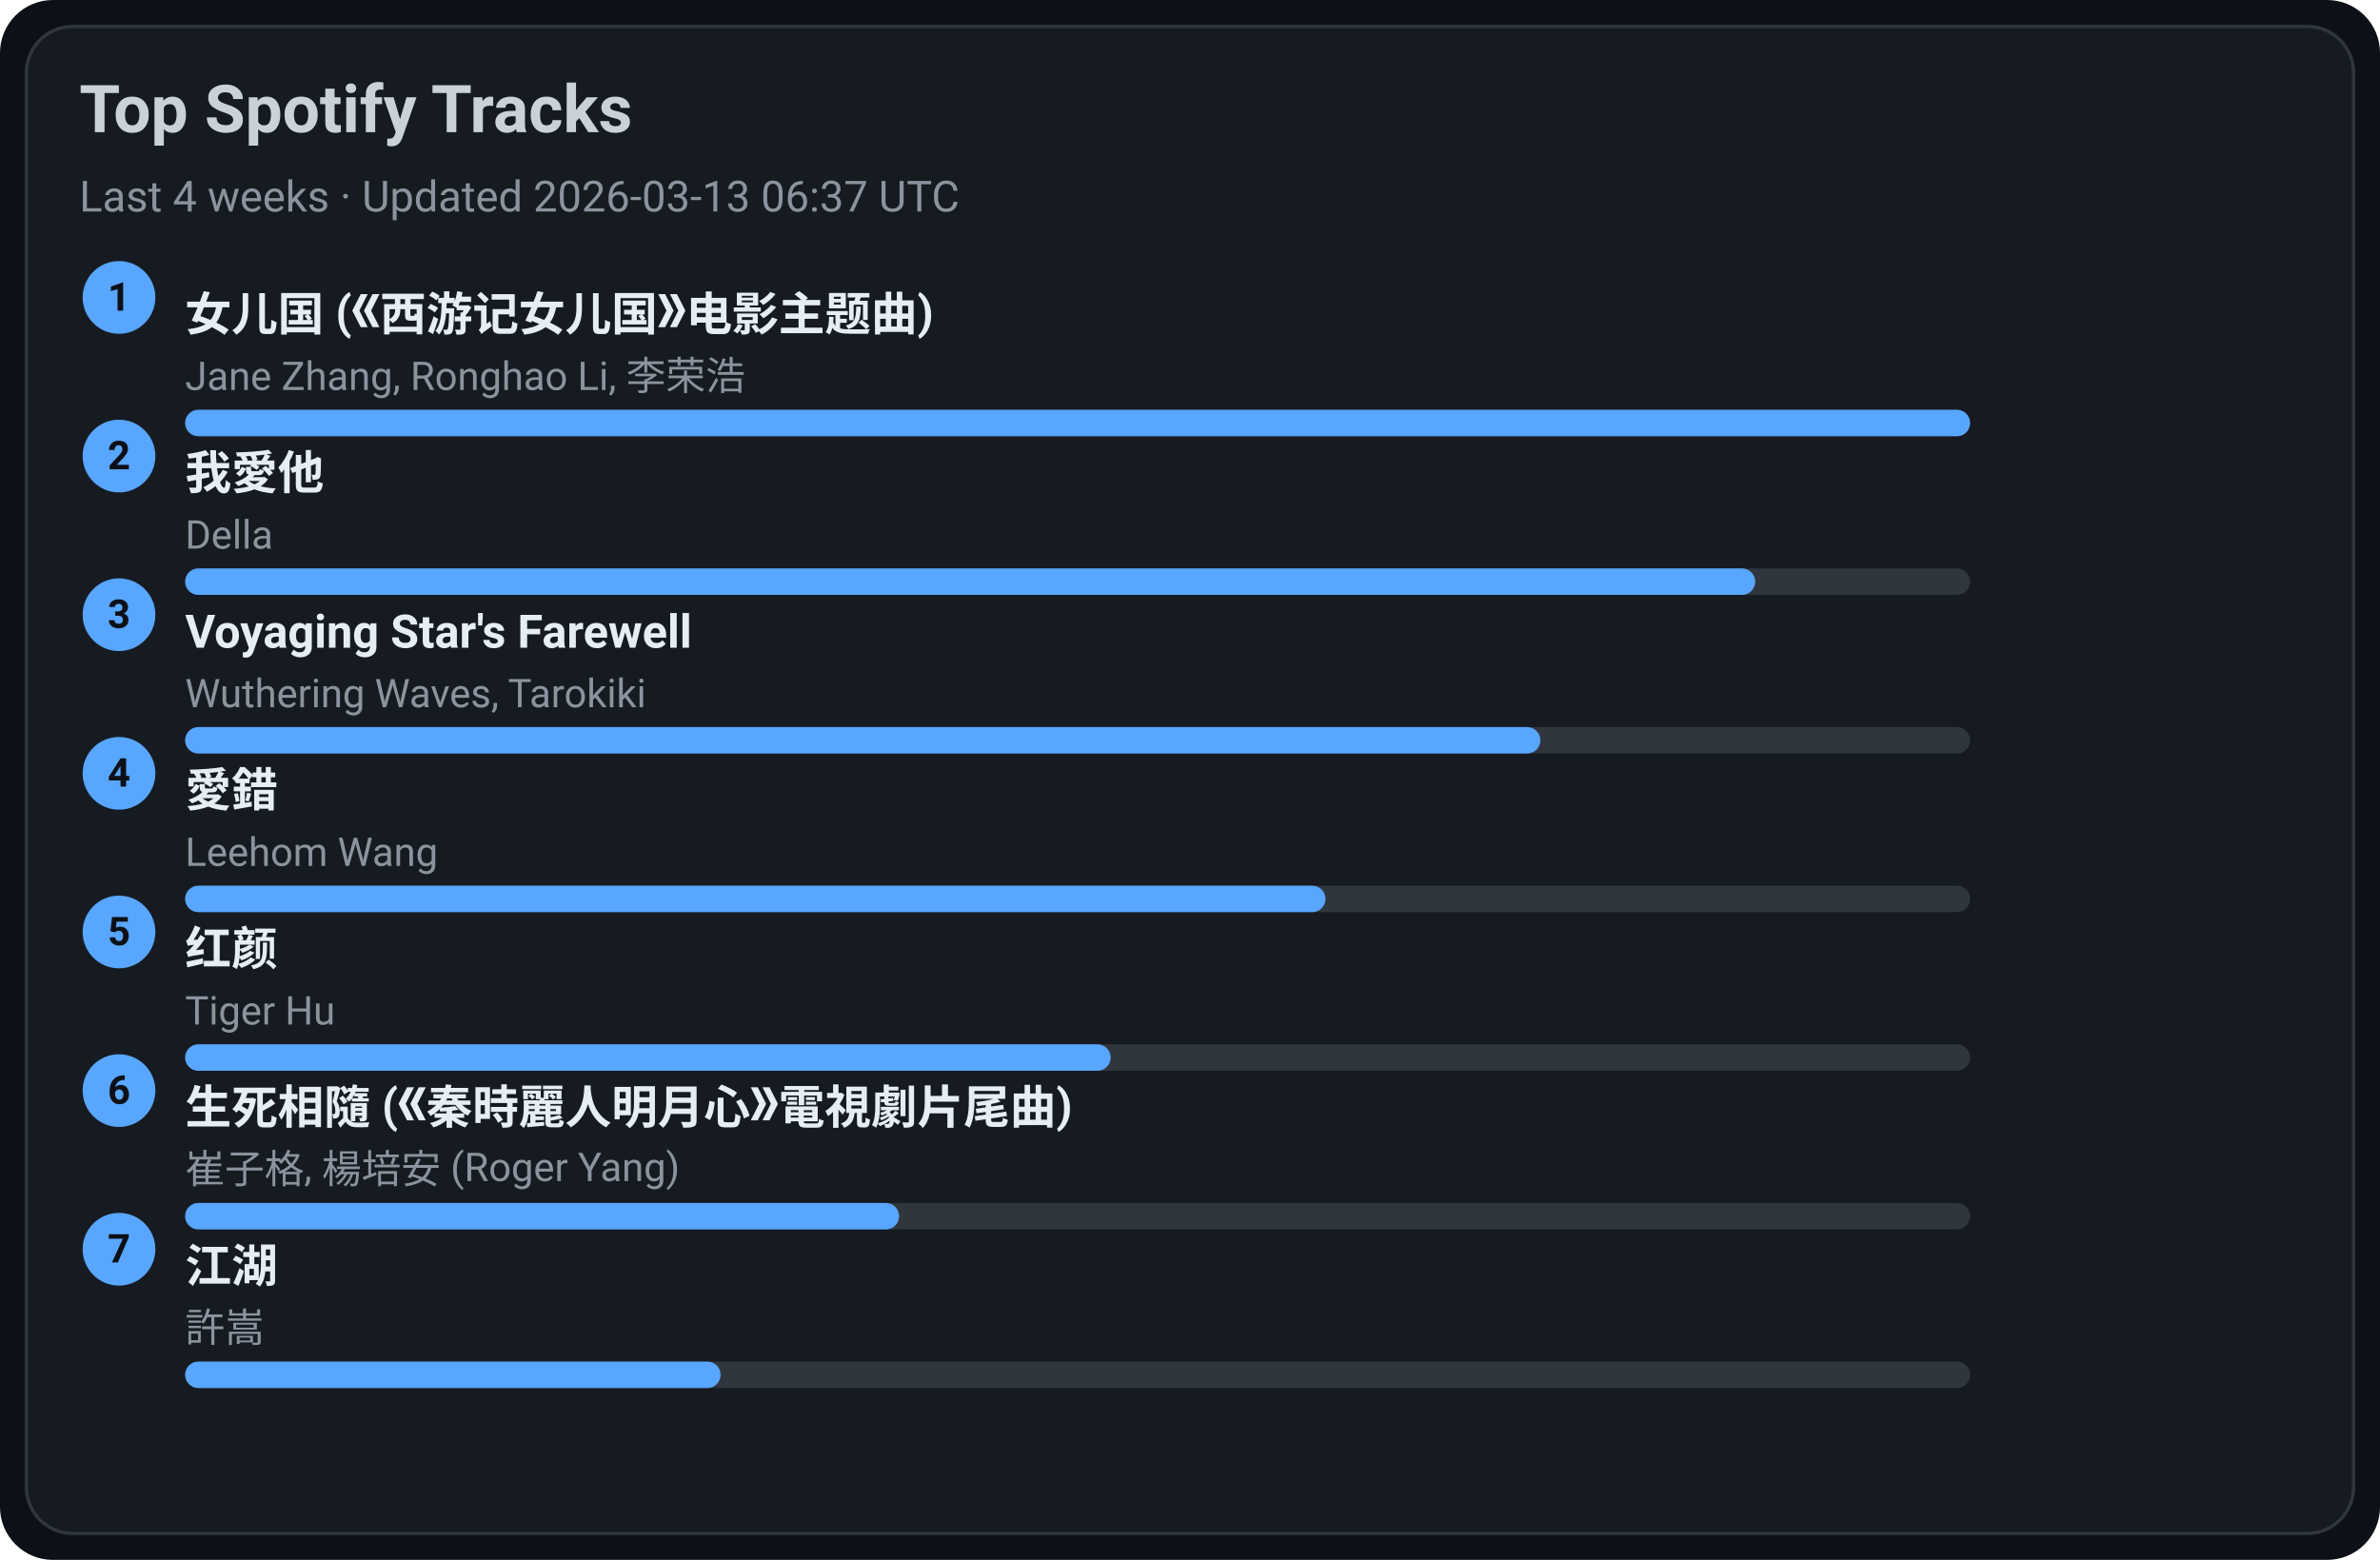
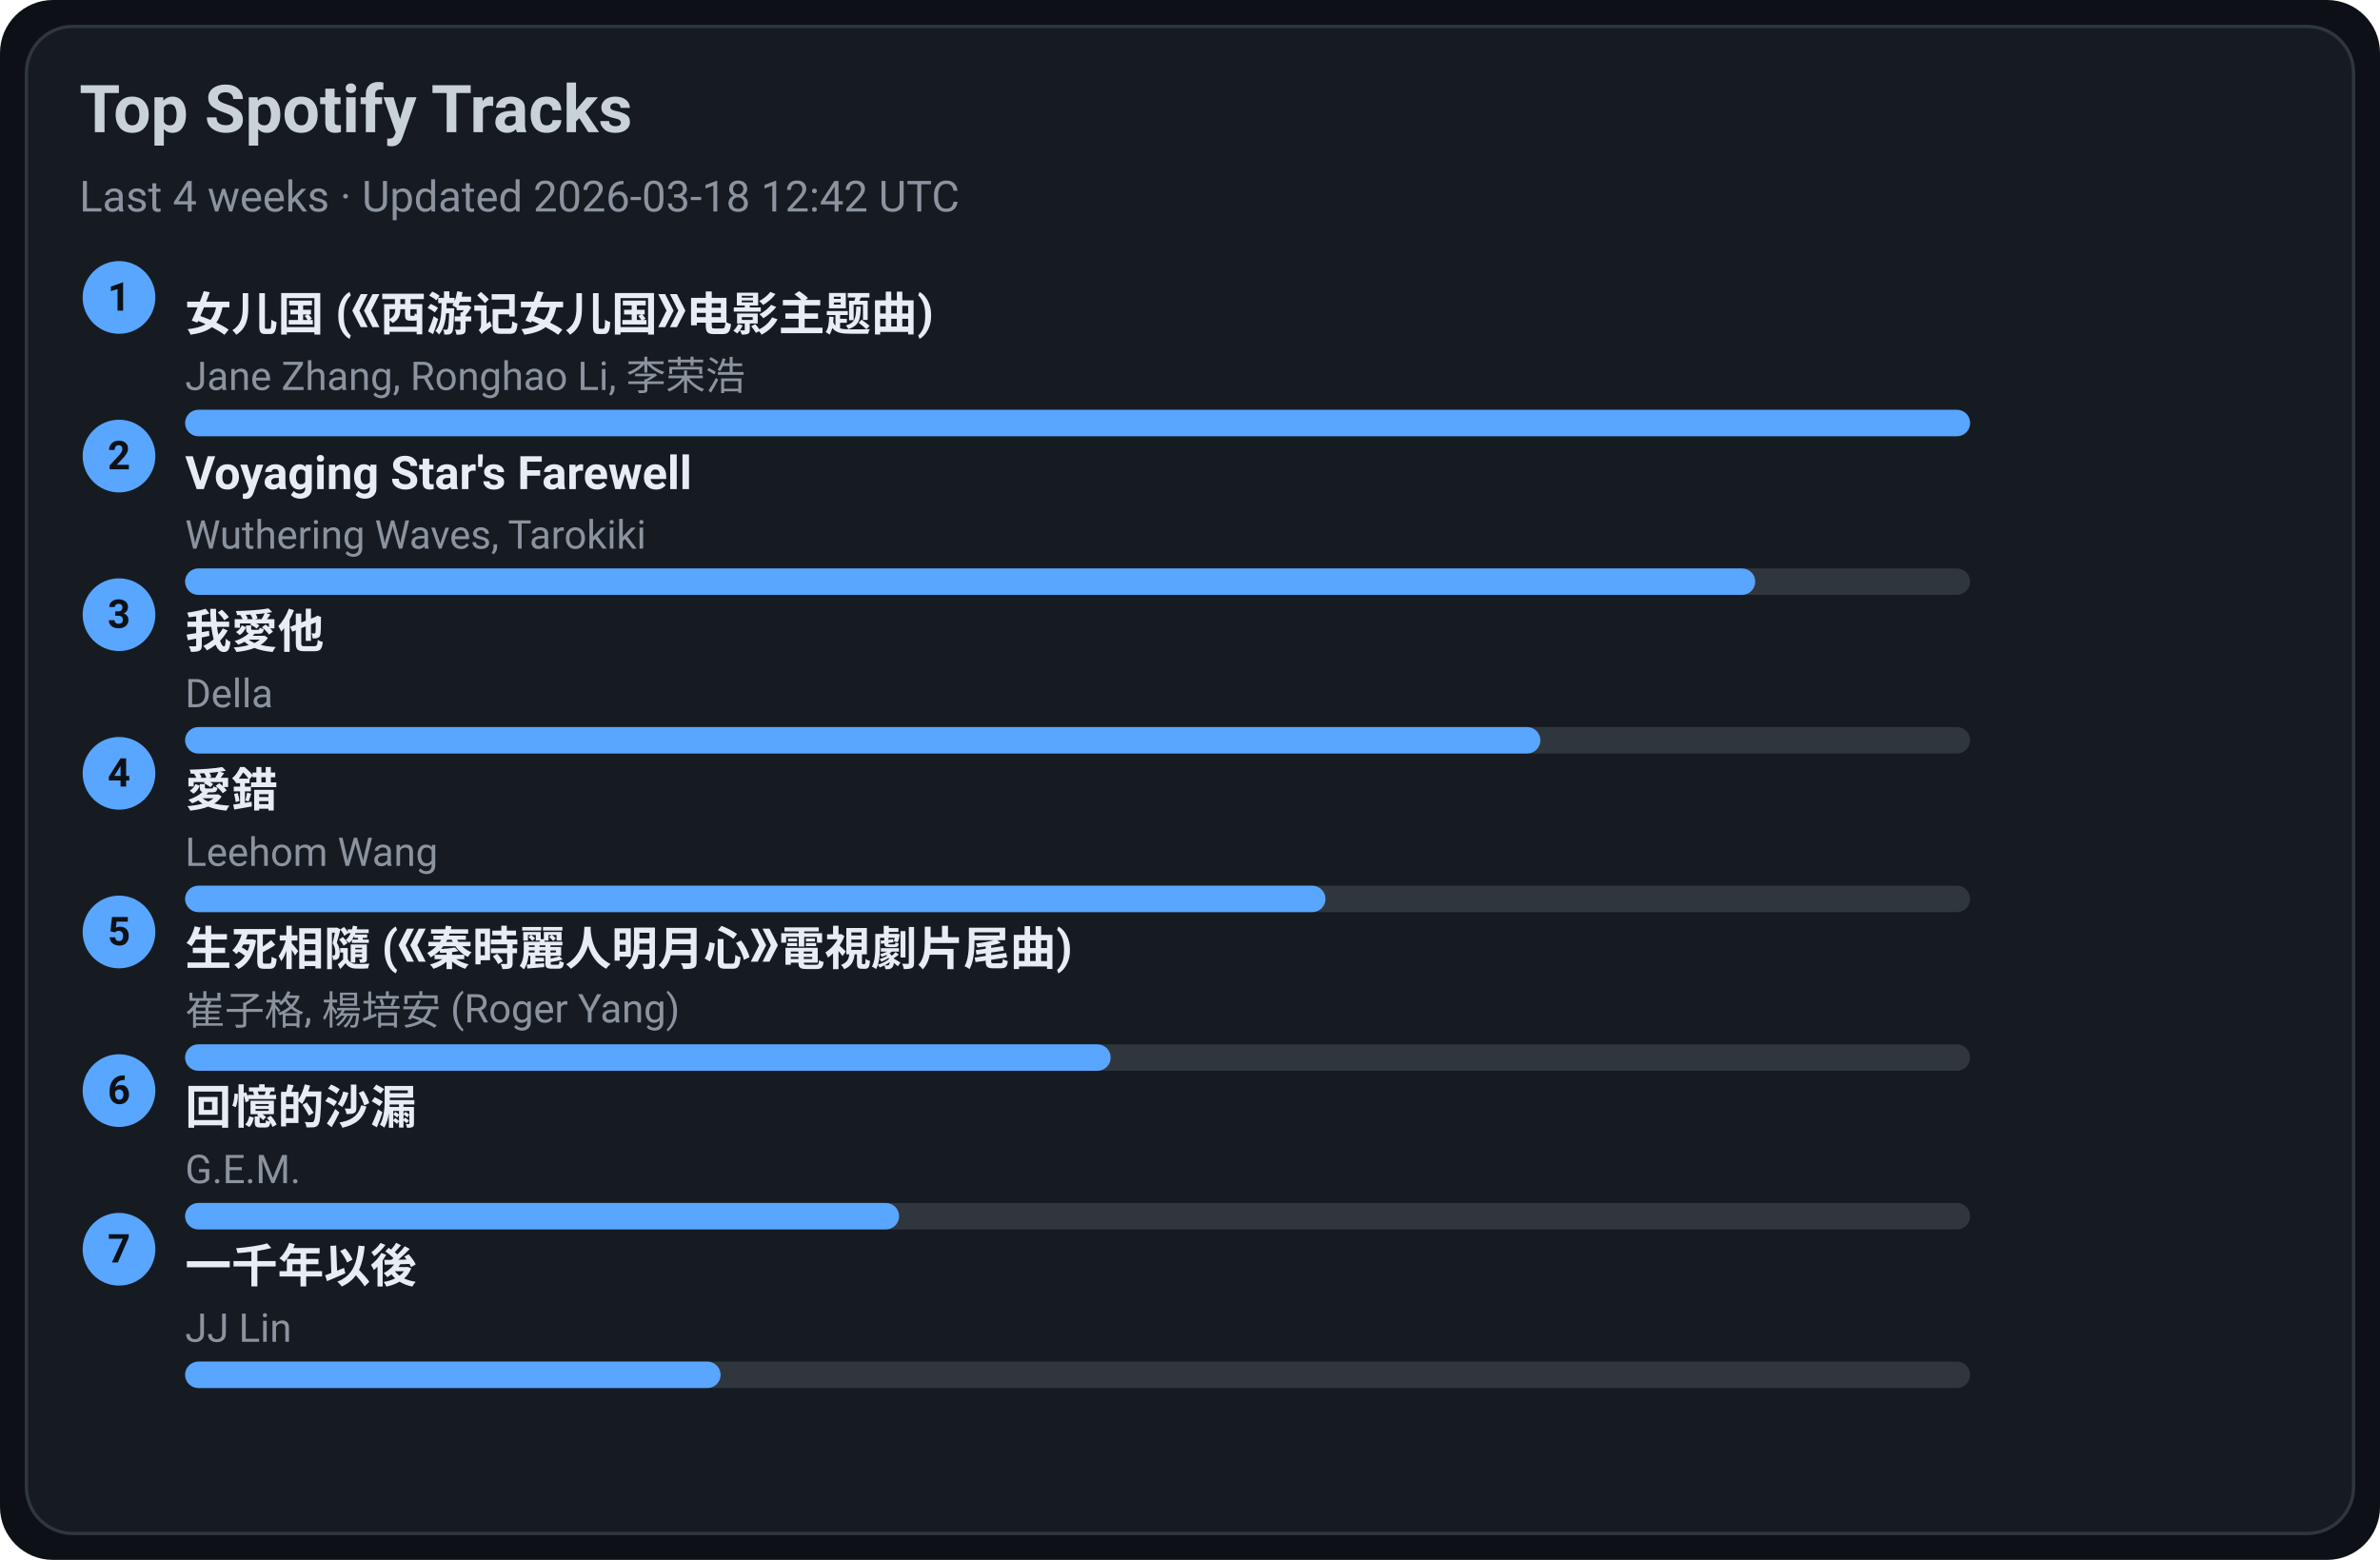
<svg xmlns="http://www.w3.org/2000/svg" width="720" height="472" viewBox="0 0 720 472">
  <style>text{font-family:-apple-system,BlinkMacSystemFont,Segoe UI,Roboto,Ubuntu,Helvetica Neue,Arial,Noto Sans,sans-serif}</style>
  <rect width="720" height="472" rx="16" fill="#0d1117" />
  <rect x="8" y="8" width="704" height="456" rx="14" fill="#161b22" stroke="#30363d" />
  <text x="24" y="40" font-size="20" fill="#c9d1d9" font-weight="600">Top Spotify Tracks</text>
-   <text x="24" y="64" font-size="13" fill="#8b949e">Last 4 weeks · Updated 2026-03-13 06:37 UTC</text>
+   <text x="24" y="64" font-size="13" fill="#8b949e">Last 4 weeks · Updated 2026-03-18 12:42 UTC</text>
  <circle cx="36" cy="90" r="11" fill="#58a6ff" />
  <text x="36" y="94" text-anchor="middle" font-size="12" fill="#0d1117" font-weight="700">1</text>
  <a href="https://open.spotify.com/track/5vfCdwOheQGcrR91ATpL2k" target="_blank" rel="noopener noreferrer">
    <text x="56" y="100" font-size="14" fill="#e6edf3" font-weight="600">女儿国 (《西游记女儿国》电影主题曲)</text>
  </a>
  <text x="56" y="118" font-size="12" fill="#8b949e">Jane Zhang, Ronghao Li, 李荣浩</text>
  <rect x="56" y="124" width="540" height="8" rx="4" fill="#30363d" />
  <rect x="56" y="124" width="540" height="8" rx="4" fill="#58a6ff" />
  <circle cx="36" cy="138" r="11" fill="#58a6ff" />
  <text x="36" y="142" text-anchor="middle" font-size="12" fill="#0d1117" font-weight="700">2</text>
-   <a href="https://open.spotify.com/track/2qOitAAyMgHOs0cMilqf8k" target="_blank" rel="noopener noreferrer">
-     <text x="56" y="148" font-size="14" fill="#e6edf3" font-weight="600">我愛他</text>
+   <a href="https://open.spotify.com/track/3uI2KolgU1Pt41ywffsggr" target="_blank" rel="noopener noreferrer">
+     <text x="56" y="148" font-size="14" fill="#e6edf3" font-weight="600">Voyaging Star's Farewell</text>
  </a>
-   <text x="56" y="166" font-size="12" fill="#8b949e">Della</text>
+   <text x="56" y="166" font-size="12" fill="#8b949e">Wuthering Waves, Tarokiki</text>
  <rect x="56" y="172" width="540" height="8" rx="4" fill="#30363d" />
  <rect x="56" y="172" width="475" height="8" rx="4" fill="#58a6ff" />
  <circle cx="36" cy="186" r="11" fill="#58a6ff" />
  <text x="36" y="190" text-anchor="middle" font-size="12" fill="#0d1117" font-weight="700">3</text>
-   <a href="https://open.spotify.com/track/3uI2KolgU1Pt41ywffsggr" target="_blank" rel="noopener noreferrer">
-     <text x="56" y="196" font-size="14" fill="#e6edf3" font-weight="600">Voyaging Star's Farewell</text>
+   <a href="https://open.spotify.com/track/2qOitAAyMgHOs0cMilqf8k" target="_blank" rel="noopener noreferrer">
+     <text x="56" y="196" font-size="14" fill="#e6edf3" font-weight="600">我愛他</text>
  </a>
-   <text x="56" y="214" font-size="12" fill="#8b949e">Wuthering Waves, Tarokiki</text>
+   <text x="56" y="214" font-size="12" fill="#8b949e">Della</text>
  <rect x="56" y="220" width="540" height="8" rx="4" fill="#30363d" />
  <rect x="56" y="220" width="410" height="8" rx="4" fill="#58a6ff" />
  <circle cx="36" cy="234" r="11" fill="#58a6ff" />
  <text x="36" y="238" text-anchor="middle" font-size="12" fill="#0d1117" font-weight="700">4</text>
  <a href="https://open.spotify.com/track/4vdX5mQE0oXkflFqsqQkUP" target="_blank" rel="noopener noreferrer">
    <text x="56" y="244" font-size="14" fill="#e6edf3" font-weight="600">愛錯</text>
  </a>
  <text x="56" y="262" font-size="12" fill="#8b949e">Leehom Wang</text>
  <rect x="56" y="268" width="540" height="8" rx="4" fill="#30363d" />
  <rect x="56" y="268" width="345" height="8" rx="4" fill="#58a6ff" />
  <circle cx="36" cy="282" r="11" fill="#58a6ff" />
  <text x="36" y="286" text-anchor="middle" font-size="12" fill="#0d1117" font-weight="700">5</text>
-   <a href="https://open.spotify.com/track/6Q7OE4tvrUOIvIDY2EC5Im" target="_blank" rel="noopener noreferrer">
-     <text x="56" y="292" font-size="14" fill="#e6edf3" font-weight="600">红颜</text>
+   <a href="https://open.spotify.com/track/6qiDtcYiZOQ4HRuC8U55EM" target="_blank" rel="noopener noreferrer">
+     <text x="56" y="292" font-size="14" fill="#e6edf3" font-weight="600">生死相隨 (《秦時麗人明月心》電視劇片尾曲)</text>
  </a>
-   <text x="56" y="310" font-size="12" fill="#8b949e">Tiger Hu</text>
+   <text x="56" y="310" font-size="12" fill="#8b949e">崔子格, 楊培安 (Roger Yang)</text>
  <rect x="56" y="316" width="540" height="8" rx="4" fill="#30363d" />
  <rect x="56" y="316" width="280" height="8" rx="4" fill="#58a6ff" />
  <circle cx="36" cy="330" r="11" fill="#58a6ff" />
  <text x="36" y="334" text-anchor="middle" font-size="12" fill="#0d1117" font-weight="700">6</text>
-   <a href="https://open.spotify.com/track/6qiDtcYiZOQ4HRuC8U55EM" target="_blank" rel="noopener noreferrer">
-     <text x="56" y="340" font-size="14" fill="#e6edf3" font-weight="600">生死相隨 (《秦時麗人明月心》電視劇片尾曲)</text>
+   <a href="https://open.spotify.com/track/7LCznX3ZIHiOmNTr0RVQnc" target="_blank" rel="noopener noreferrer">
+     <text x="56" y="340" font-size="14" fill="#e6edf3" font-weight="600">回憶的沙漏</text>
  </a>
-   <text x="56" y="358" font-size="12" fill="#8b949e">崔子格, 楊培安 (Roger Yang)</text>
+   <text x="56" y="358" font-size="12" fill="#8b949e">G.E.M.</text>
  <rect x="56" y="364" width="540" height="8" rx="4" fill="#30363d" />
  <rect x="56" y="364" width="216" height="8" rx="4" fill="#58a6ff" />
  <circle cx="36" cy="378" r="11" fill="#58a6ff" />
  <text x="36" y="382" text-anchor="middle" font-size="12" fill="#0d1117" font-weight="700">7</text>
-   <a href="https://open.spotify.com/track/03PCdwqajii1xgp7WIozzC" target="_blank" rel="noopener noreferrer">
-     <text x="56" y="388" font-size="14" fill="#e6edf3" font-weight="600">江湖</text>
+   <a href="https://open.spotify.com/track/7ronMHt2hVGfpag6m27wd9" target="_blank" rel="noopener noreferrer">
+     <text x="56" y="388" font-size="14" fill="#e6edf3" font-weight="600">一千年以後</text>
  </a>
-   <text x="56" y="406" font-size="12" fill="#8b949e">許嵩</text>
+   <text x="56" y="406" font-size="12" fill="#8b949e">JJ Lin</text>
  <rect x="56" y="412" width="540" height="8" rx="4" fill="#30363d" />
  <rect x="56" y="412" width="162" height="8" rx="4" fill="#58a6ff" />
</svg>
